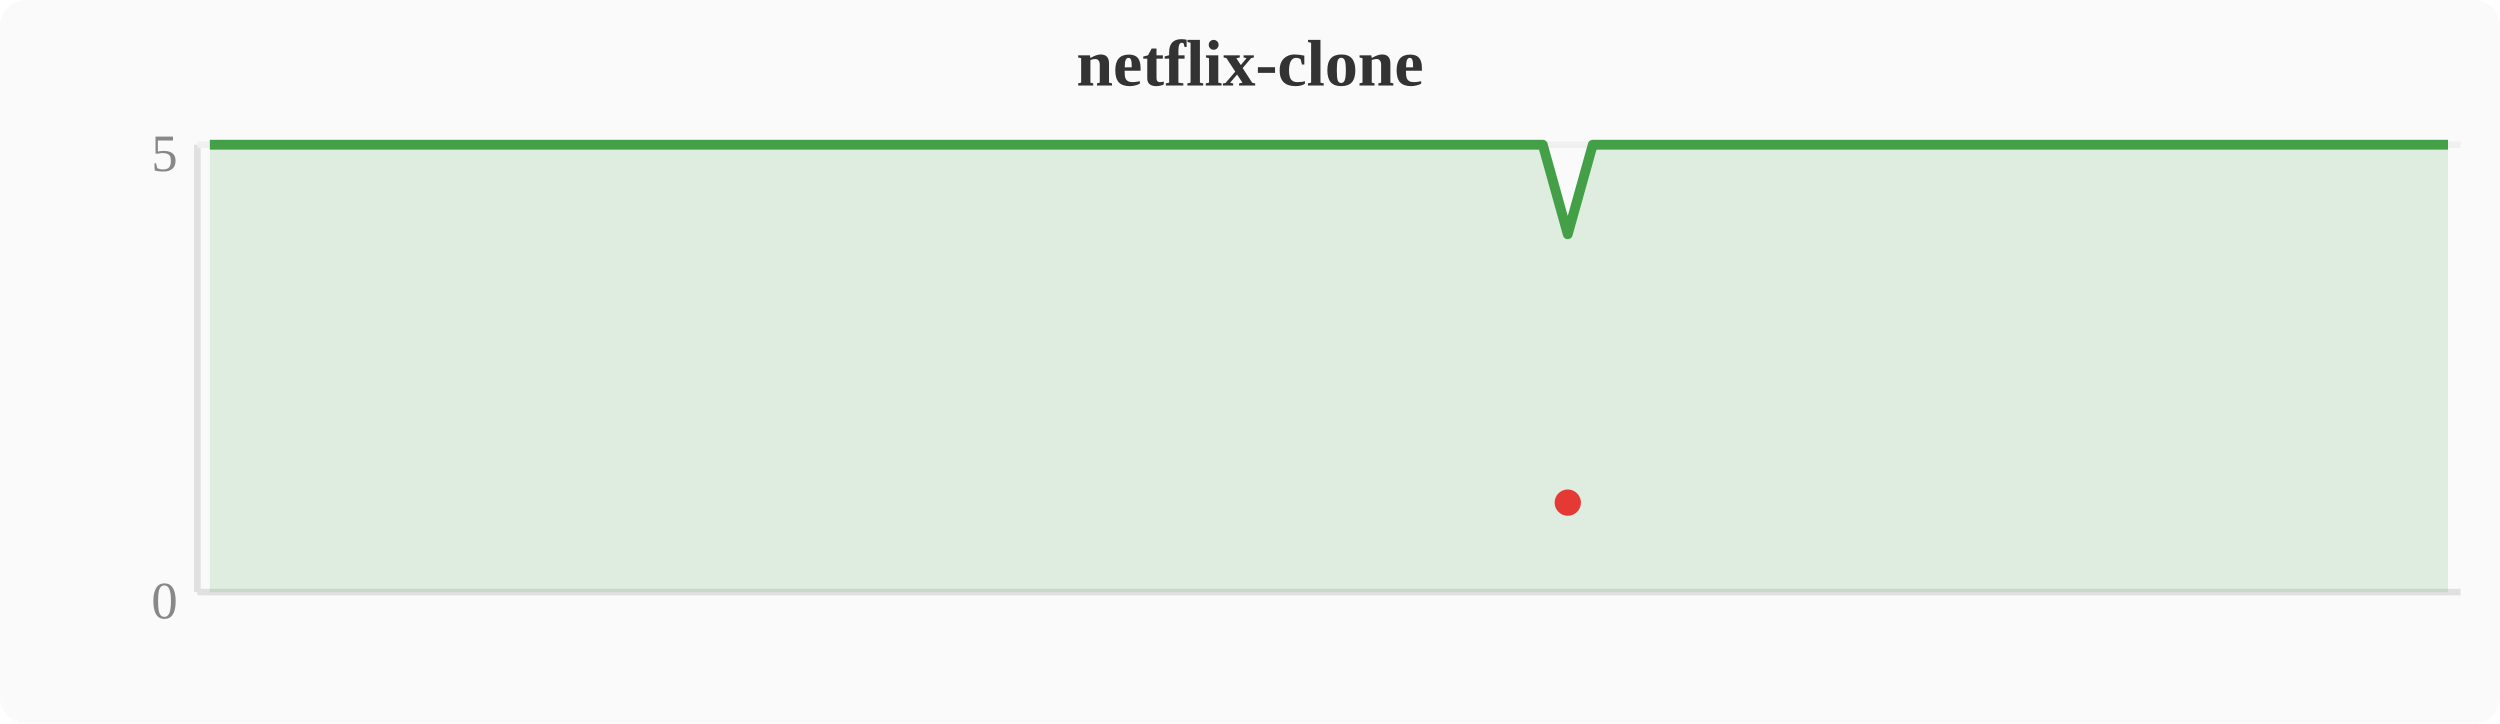
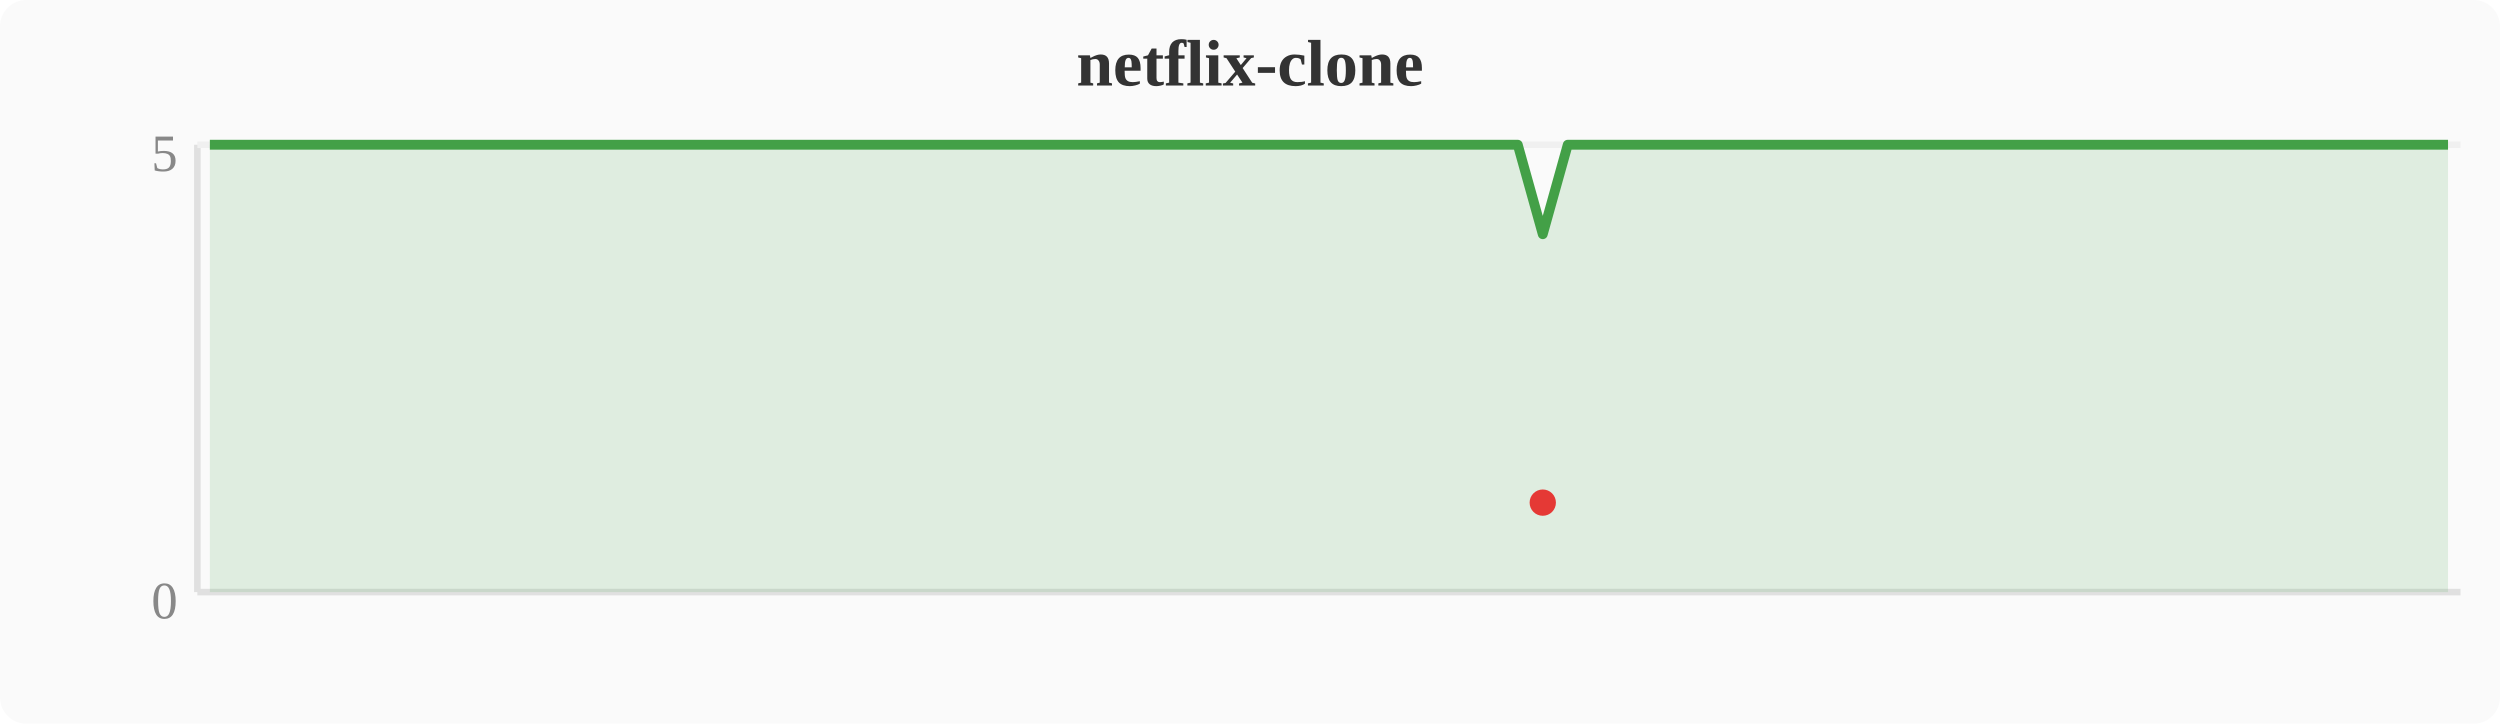
<svg xmlns="http://www.w3.org/2000/svg" width="380" height="110" viewBox="0 0 380 110">
  <rect width="380" height="110" fill="#fafafa" rx="4" />
  <text x="190" y="13" text-anchor="middle" font-size="10" font-weight="bold" fill="#333">netflix-clone</text>
  <line x1="30" y1="22" x2="30" y2="90" stroke="#e0e0e0" stroke-width="1" />
  <line x1="30" y1="90" x2="374" y2="90" stroke="#e0e0e0" stroke-width="1" />
  <line x1="30" y1="22" x2="374" y2="22" stroke="#f0f0f0" stroke-width="1" />
  <text x="27" y="94" text-anchor="end" font-size="8" fill="#888">0</text>
  <text x="27" y="26" text-anchor="end" font-size="8" fill="#888">5</text>
-   <polygon points="31.9,22.0 35.7,22.0 39.6,22.0 43.4,22.0 47.2,22.0 51.0,22.0 54.8,22.0 58.7,22.0 62.5,22.0 66.3,22.0 70.1,22.0 74.0,22.0 77.8,22.0 81.6,22.0 85.4,22.0 89.2,22.0 93.1,22.0 96.9,22.0 100.7,22.0 104.5,22.0 108.4,22.0 112.2,22.0 116.0,22.0 119.8,22.0 123.6,22.0 127.5,22.0 131.3,22.0 135.1,22.0 138.9,22.0 142.8,22.0 146.6,22.0 150.4,22.0 154.2,22.0 158.0,22.0 161.9,22.0 165.7,22.0 169.5,22.0 173.3,22.0 177.2,22.0 181.0,22.0 184.8,22.0 188.6,22.0 192.4,22.0 196.3,22.0 200.1,22.0 203.9,22.0 207.7,22.0 211.6,22.0 215.4,22.0 219.2,22.0 223.0,22.0 226.8,22.0 230.7,22.0 234.5,22.0 238.3,35.6 242.1,22.0 246.0,22.0 249.8,22.0 253.6,22.0 257.4,22.0 261.2,22.0 265.1,22.0 268.9,22.0 272.7,22.0 276.5,22.0 280.4,22.0 284.2,22.0 288.0,22.0 291.8,22.0 295.6,22.0 299.5,22.0 303.3,22.0 307.1,22.0 310.9,22.0 314.8,22.0 318.6,22.0 322.4,22.0 326.2,22.0 330.0,22.0 333.9,22.0 337.7,22.0 341.5,22.0 345.3,22.0 349.2,22.0 353.0,22.0 356.8,22.0 360.6,22.0 364.4,22.0 368.3,22.0 372.1,22.0 372.1,90 31.9,90" fill="#43a047" opacity="0.15" />
-   <polyline points="31.9,22.0 35.7,22.0 39.6,22.0 43.4,22.0 47.2,22.0 51.0,22.0 54.8,22.0 58.7,22.0 62.5,22.0 66.3,22.0 70.1,22.0 74.0,22.0 77.8,22.0 81.6,22.0 85.4,22.0 89.2,22.0 93.1,22.0 96.9,22.0 100.7,22.0 104.5,22.0 108.4,22.0 112.2,22.0 116.0,22.0 119.8,22.0 123.6,22.0 127.5,22.0 131.3,22.0 135.1,22.0 138.9,22.0 142.8,22.0 146.6,22.0 150.4,22.0 154.2,22.0 158.0,22.0 161.9,22.0 165.7,22.0 169.5,22.0 173.3,22.0 177.2,22.0 181.0,22.0 184.8,22.0 188.6,22.0 192.4,22.0 196.3,22.0 200.1,22.0 203.9,22.0 207.7,22.0 211.6,22.0 215.4,22.0 219.2,22.0 223.0,22.0 226.8,22.0 230.7,22.0 234.5,22.0 238.3,35.6 242.1,22.0 246.0,22.0 249.8,22.0 253.6,22.0 257.4,22.0 261.2,22.0 265.1,22.0 268.9,22.0 272.7,22.0 276.5,22.0 280.4,22.0 284.2,22.0 288.0,22.0 291.8,22.0 295.6,22.0 299.5,22.0 303.3,22.0 307.1,22.0 310.9,22.0 314.8,22.0 318.6,22.0 322.4,22.0 326.2,22.0 330.0,22.0 333.9,22.0 337.7,22.0 341.5,22.0 345.3,22.0 349.2,22.0 353.0,22.0 356.8,22.0 360.6,22.0 364.4,22.0 368.3,22.0 372.1,22.0" fill="none" stroke="#43a047" stroke-width="1.5" stroke-linejoin="round" />
-   <circle cx="238.3" cy="76.4" r="2" fill="#e53935" />
+   <polygon points="31.9,22.0 35.7,22.0 39.6,22.0 43.4,22.0 47.2,22.0 51.0,22.0 54.8,22.0 58.7,22.0 62.5,22.0 66.3,22.0 70.1,22.0 74.0,22.0 77.8,22.0 81.6,22.0 85.4,22.0 89.2,22.0 93.1,22.0 96.9,22.0 100.7,22.0 104.5,22.0 108.4,22.0 112.2,22.0 116.0,22.0 119.8,22.0 123.6,22.0 127.5,22.0 131.3,22.0 135.1,22.0 138.9,22.0 142.8,22.0 146.6,22.0 150.4,22.0 154.2,22.0 158.0,22.0 161.9,22.0 165.7,22.0 169.5,22.0 173.3,22.0 177.2,22.0 181.0,22.0 184.8,22.0 188.6,22.0 192.4,22.0 196.3,22.0 200.1,22.0 203.9,22.0 207.7,22.0 211.6,22.0 215.4,22.0 219.2,22.0 223.0,22.0 226.8,22.0 230.7,22.0 234.5,35.6 238.3,22.0 242.1,22.0 246.0,22.0 249.8,22.0 253.6,22.0 257.4,22.0 261.2,22.0 265.1,22.0 268.9,22.0 272.7,22.0 276.5,22.0 280.4,22.0 284.2,22.0 288.0,22.0 291.8,22.0 295.6,22.0 299.5,22.0 303.3,22.0 307.1,22.0 310.9,22.0 314.8,22.0 318.6,22.0 322.4,22.0 326.2,22.0 330.0,22.0 333.9,22.0 337.7,22.0 341.5,22.0 345.3,22.0 349.2,22.0 353.0,22.0 356.8,22.0 360.6,22.0 364.4,22.0 368.3,22.0 372.1,22.0 372.1,90 31.9,90" fill="#43a047" opacity="0.15" />
+   <polyline points="31.9,22.0 35.7,22.0 39.6,22.0 43.4,22.0 47.2,22.0 51.0,22.0 54.8,22.0 58.7,22.0 62.5,22.0 66.3,22.0 70.1,22.0 74.0,22.0 77.8,22.0 81.6,22.0 85.4,22.0 89.2,22.0 93.1,22.0 96.9,22.0 100.7,22.0 104.5,22.0 108.4,22.0 112.2,22.0 116.0,22.0 119.8,22.0 123.6,22.0 127.5,22.0 131.3,22.0 135.1,22.0 138.9,22.0 142.8,22.0 146.6,22.0 150.4,22.0 154.2,22.0 158.0,22.0 161.9,22.0 165.7,22.0 169.5,22.0 173.3,22.0 177.2,22.0 181.0,22.0 184.8,22.0 188.6,22.0 192.4,22.0 196.3,22.0 200.1,22.0 203.9,22.0 207.7,22.0 211.6,22.0 215.4,22.0 219.2,22.0 223.0,22.0 226.8,22.0 230.7,22.0 234.5,35.6 238.3,22.0 242.1,22.0 246.0,22.0 249.8,22.0 253.6,22.0 257.4,22.0 261.2,22.0 265.1,22.0 268.9,22.0 272.7,22.0 276.5,22.0 280.4,22.0 284.2,22.0 288.0,22.0 291.8,22.0 295.6,22.0 299.5,22.0 303.3,22.0 307.1,22.0 310.9,22.0 314.8,22.0 318.6,22.0 322.4,22.0 326.2,22.0 330.0,22.0 333.9,22.0 337.7,22.0 341.5,22.0 345.3,22.0 349.2,22.0 353.0,22.0 356.8,22.0 360.6,22.0 364.4,22.0 368.3,22.0 372.1,22.0" fill="none" stroke="#43a047" stroke-width="1.5" stroke-linejoin="round" />
+   <circle cx="234.5" cy="76.4" r="2" fill="#e53935" />
</svg>
